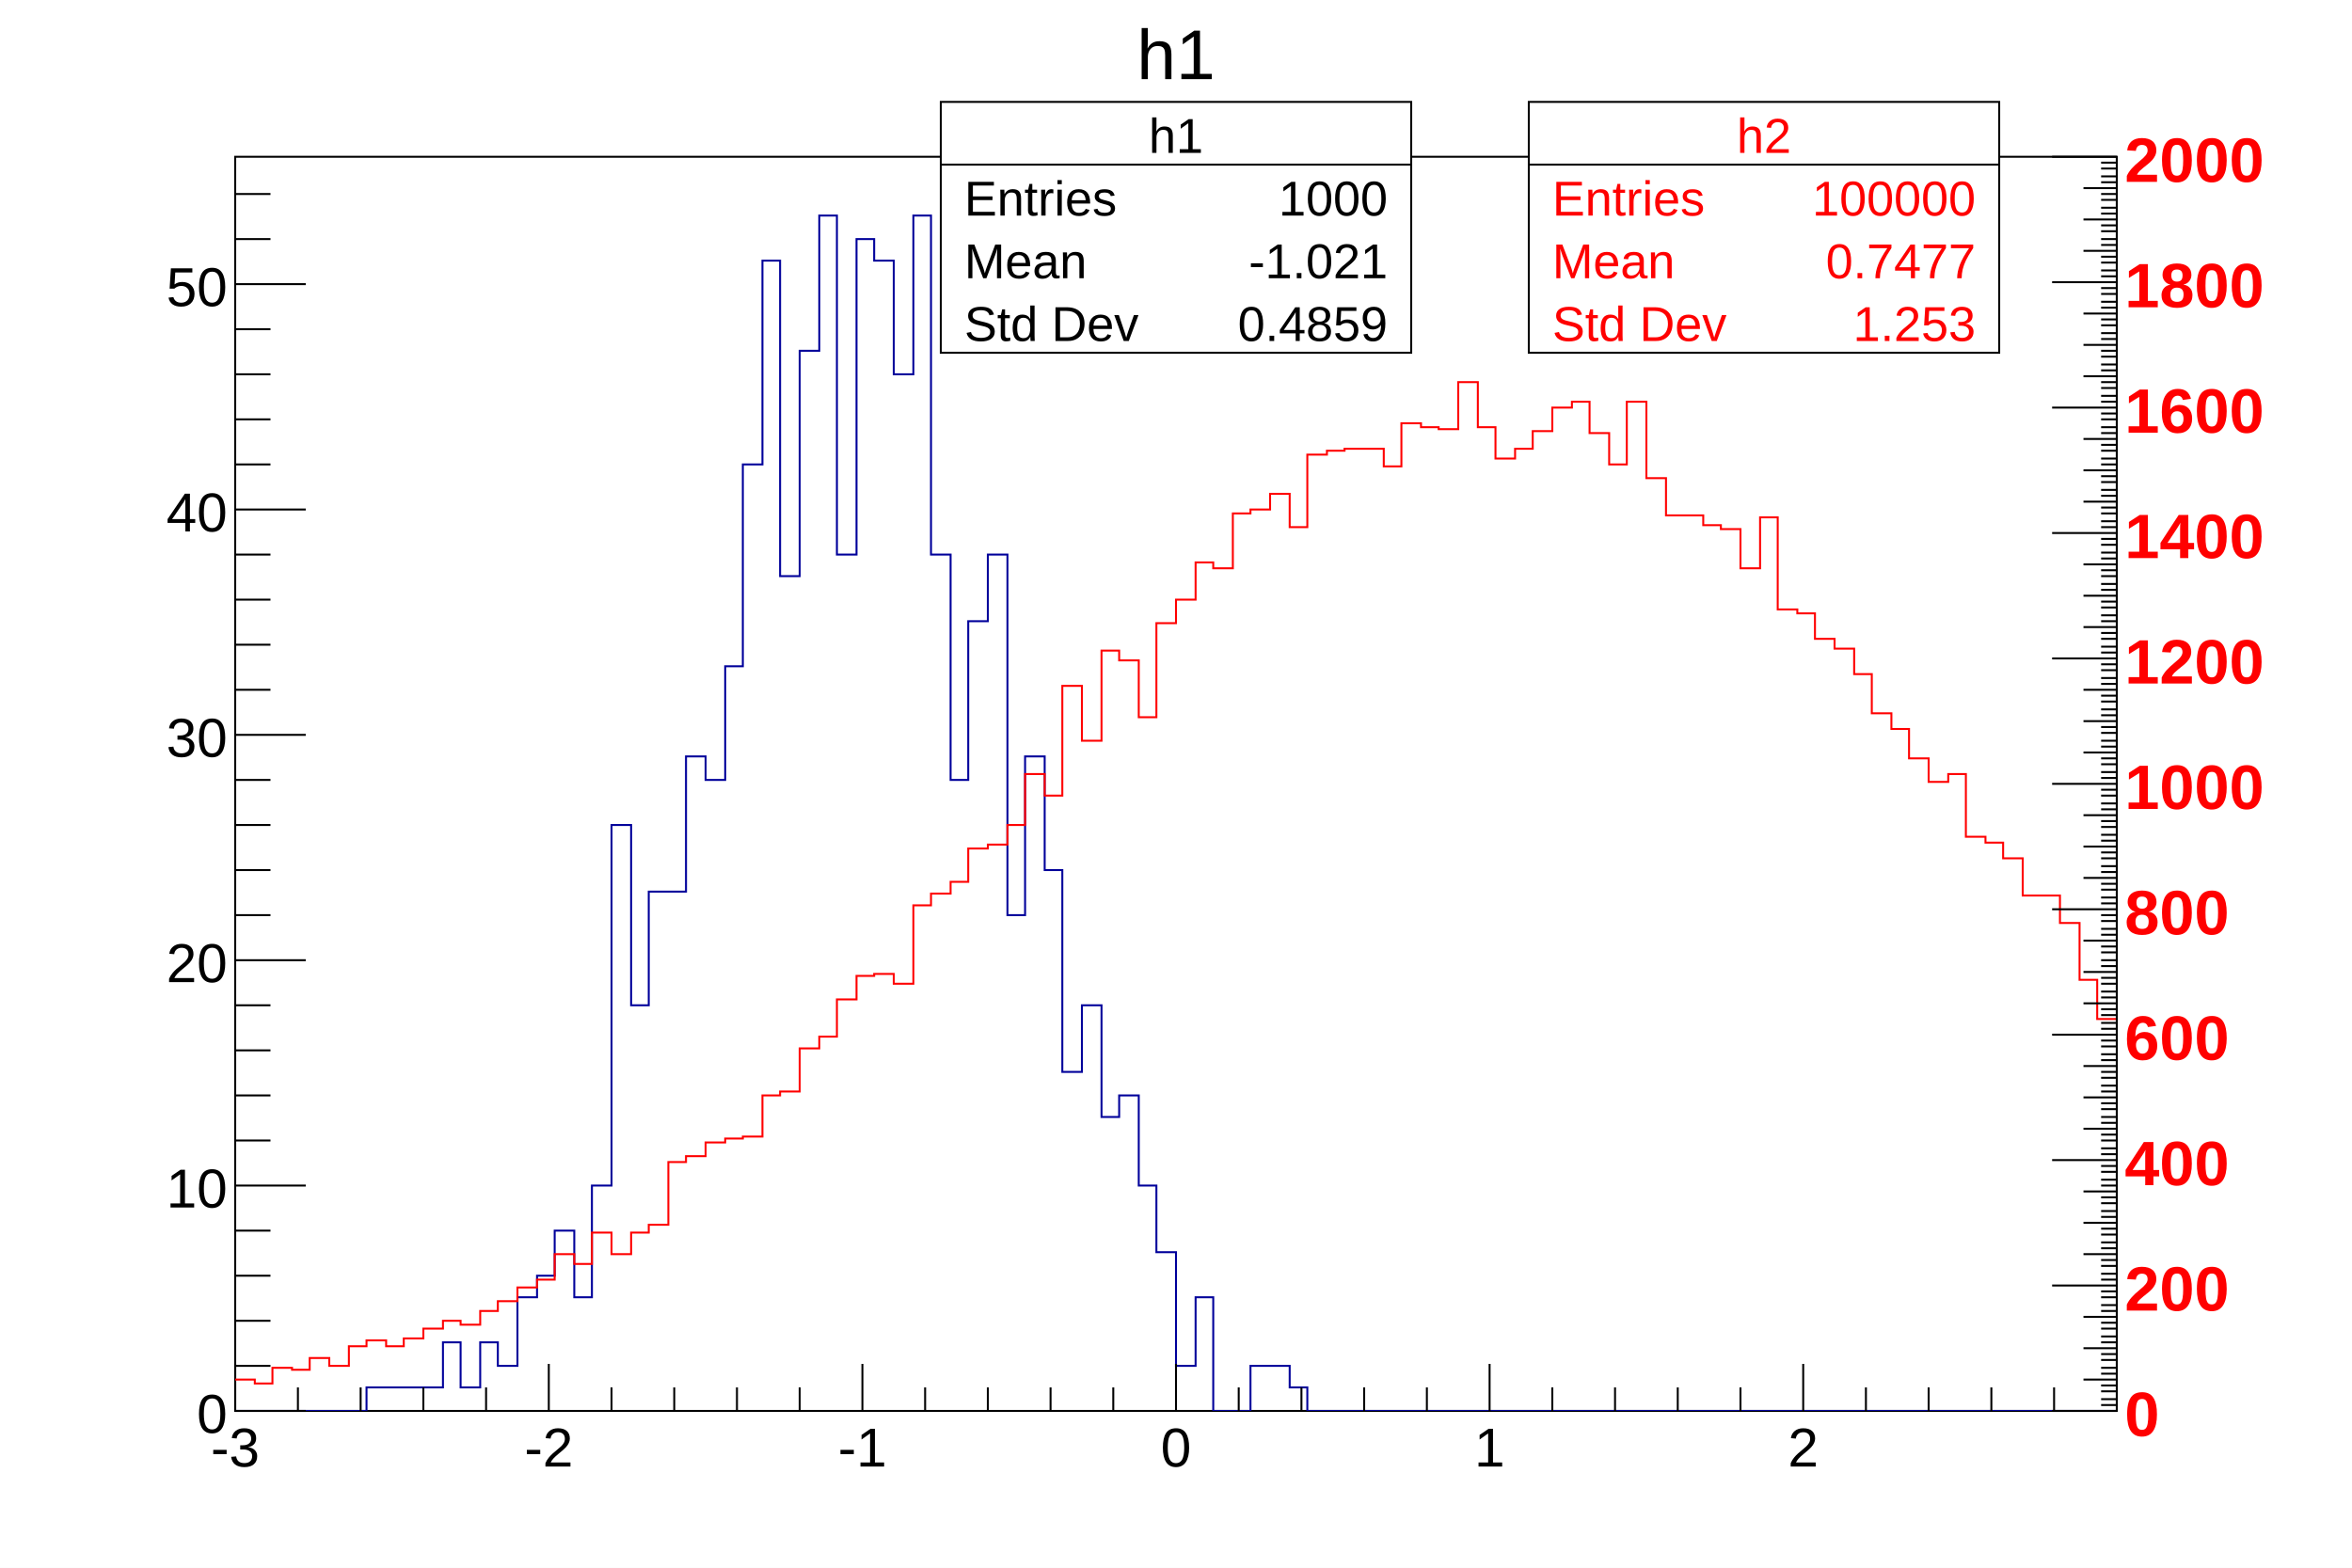
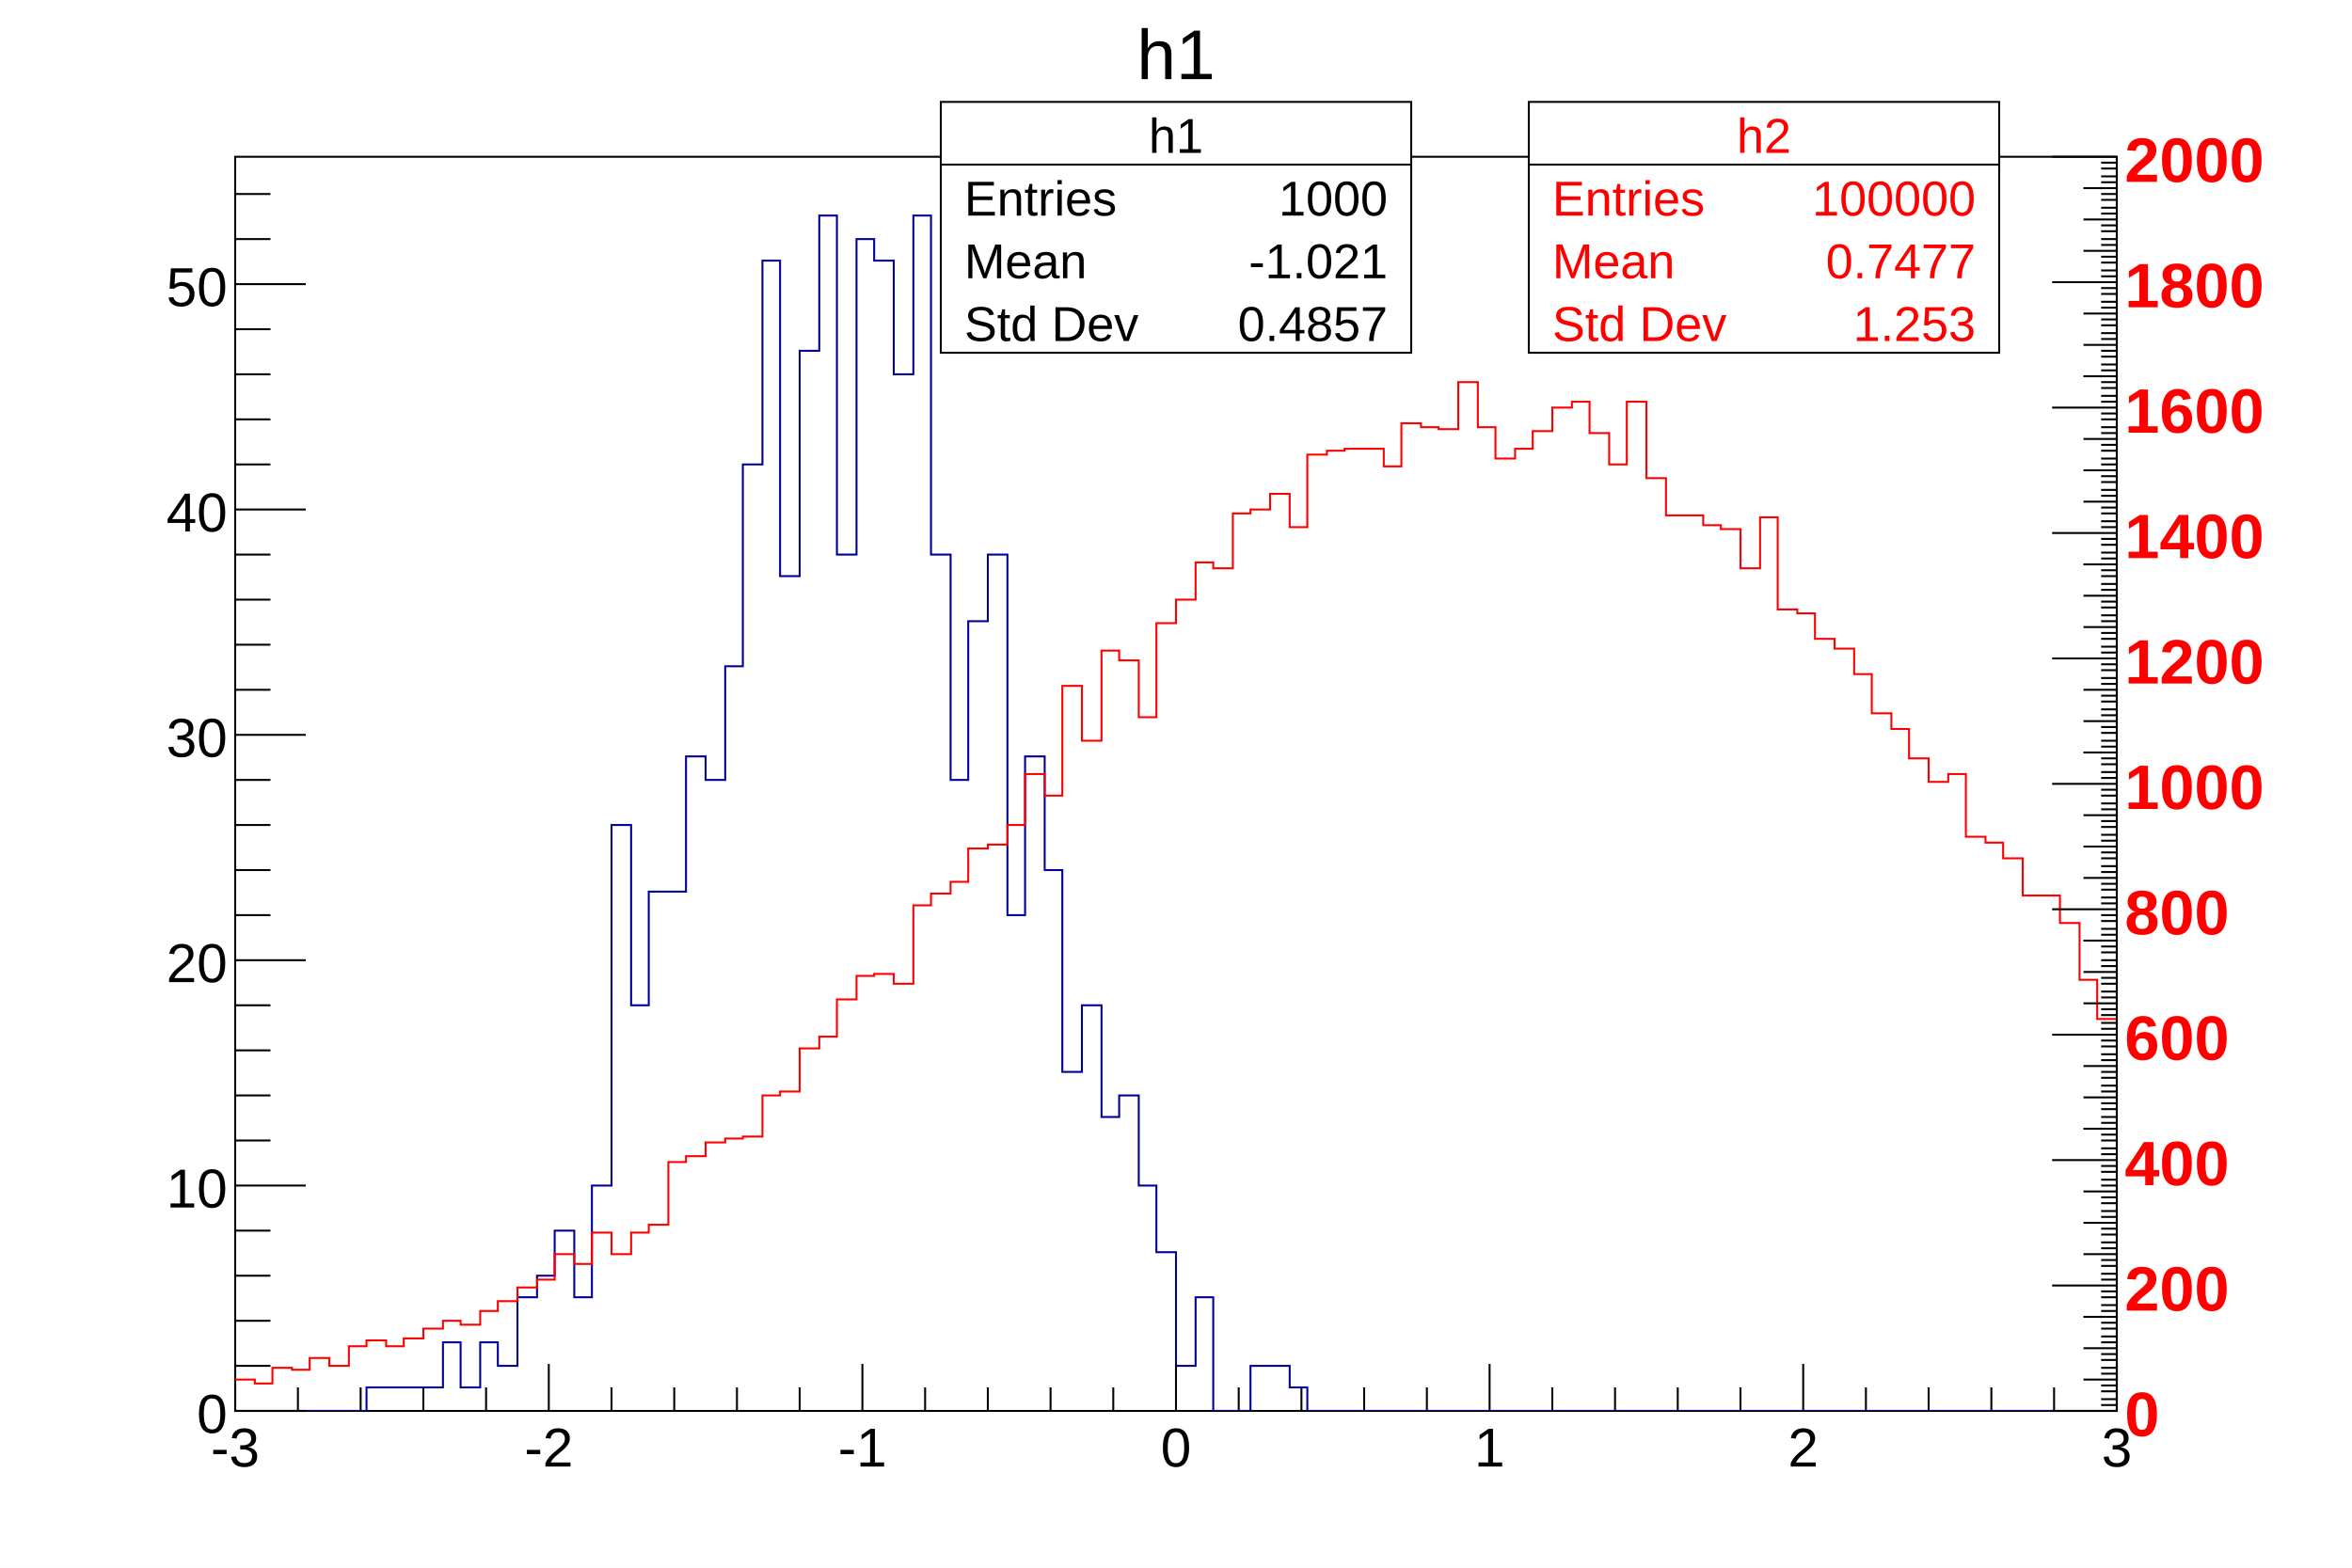
<svg xmlns="http://www.w3.org/2000/svg" viewBox="0 0 1200 800" preserveAspectRatio="none" width="1200" height="800">
  <rect x="0" y="0" width="1200" height="800" style="fill: white;" />
  <g>
    <svg pad="pad1" viewBox="0 0 1200 800" preserveAspectRatio="none" x="0" y="0" width="1200" height="800">
      <rect x="0" y="0" width="1200" height="800" style="fill: white;" />
      <g>
        <g transform="translate(120,80)">
          <rect x="0" y="0" width="960" height="640" style="fill: white; stroke: black; stroke-width: 1;" />
          <svg x="0" y="0" overflow="hidden" width="960" height="640" viewBox="0 0 960 640">
            <g objname="h1" objtype="TH1F">
              <path d="M0,640h67v-12h39v-23h9v23h10v-23h9v12h10v-35h10v-11h9v-23h10v34h9v-57h10v-184h10v92h9v-58h19v-69h10v12h10v-58h9v-103h10v-104h9v161h10v-115h10v-69h9v173h10v-161h9v11h10v58h10v-81h9v173h10v115h9v-81h10v-34h10v184h9v-81h10v58h9v103h10v-34h10v57h9v-11h10v46h9v34h10v58h10v-35h9v58h19v-23h20v11h9v12h413" style="stroke-linejoin: miter; stroke: rgb(0,0,154); stroke-width: 1; fill: none;" />
            </g>
          </svg>
          <g>
            <g transform="translate(0,640)">
-               <path d="M0,-24v24m32,-12v12m32,-12v12m32,-12v12m32,-12v12m32,-24v24m32,-12v12m32,-12v12m32,-12v12m32,-12v12m32,-24v24m32,-12v12m32,-12v12m32,-12v12m32,-12v12m32,-24v24m32,-12v12m32,-12v12m32,-12v12m32,-12v12m32,-24v24m32,-12v12m32,-12v12m32,-12v12m32,-12v12m32,-24v24m32,-12v12m32,-12v12m32,-12v12m32,-12v12" style="stroke: black; stroke-width: 1;" />
+               <path d="M0,-24v24m32,-12v12m32,-12v12m32,-12v12m32,-12v12m32,-24v24m32,-12v12m32,-12v12m32,-12v12m32,-12v12m32,-24v24m32,-12v12m32,-12v12m32,-12v12m32,-12v12m32,-24v24m32,-12v12m32,-12v12m32,-12v12m32,-12v12m32,-24v24m32,-12v12m32,-12v12m32,-12v12m32,-12v12m32,-24v24m32,-12v12m32,-12v12m32,-12v12m32,-12v12m32,-24v24" style="stroke: black; stroke-width: 1;" />
              <g font-family="Arial" font-size="28" space="preserve">
                <text fill="black" text-anchor="middle" dy=".8em" transform="translate(0,6)">-3</text>
                <text fill="black" text-anchor="middle" dy=".8em" transform="translate(160,6)">-2</text>
                <text fill="black" text-anchor="middle" dy=".8em" transform="translate(320,6)">-1</text>
                <text fill="black" text-anchor="middle" dy=".8em" transform="translate(480,6)">0</text>
                <text fill="black" text-anchor="middle" dy=".8em" transform="translate(640,6)">1</text>
                <text fill="black" text-anchor="middle" dy=".8em" transform="translate(800,6)">2</text>
+                 <text fill="black" text-anchor="middle" dy=".8em" transform="translate(960,6)">3</text>
              </g>
            </g>
            <g>
              <path d="M36,640h-36m18,-23h-18m18,-23h-18m18,-23h-18m18,-23h-18m36,-23h-36m18,-23h-18m18,-23h-18m18,-23h-18m18,-23h-18m36,-23h-36m18,-23h-18m18,-23h-18m18,-23h-18m18,-23h-18m36,-23h-36m18,-23h-18m18,-23h-18m18,-23h-18m18,-23h-18m36,-23h-36m18,-23h-18m18,-23h-18m18,-23h-18m18,-23h-18m36,-23h-36m18,-23h-18m18,-23h-18" style="stroke: black; stroke-width: 1;" />
              <g font-family="Arial" font-size="28" space="preserve">
                <text fill="black" text-anchor="end" dy=".4em" transform="translate(-4,640)">0</text>
                <text fill="black" text-anchor="end" dy=".4em" transform="translate(-4,525)">10</text>
                <text fill="black" text-anchor="end" dy=".4em" transform="translate(-4,410)">20</text>
                <text fill="black" text-anchor="end" dy=".4em" transform="translate(-4,295)">30</text>
                <text fill="black" text-anchor="end" dy=".4em" transform="translate(-4,180)">40</text>
                <text fill="black" text-anchor="end" dy=".4em" transform="translate(-4,65)">50</text>
              </g>
            </g>
          </g>
        </g>
        <g objname="title" objtype="TPaveText" transform="translate(567,4)" font-family="Arial" font-size="36" space="preserve">
          <path d="M0,0h65v44h-65z" style="fill: none;" />
          <text fill="black" text-anchor="middle" dy=".4em" transform="translate(33,22)">h1</text>
        </g>
        <g objname="stats" objtype="TPaveStats" transform="translate(480,52)" font-family="Arial" font-size="25" space="preserve">
          <path d="M0,0h240v128h-240z" style="fill: white; stroke: black; stroke-width: 1;" />
          <text fill="black" text-anchor="middle" dy=".4em" transform="translate(120,16)">h1</text>
          <text fill="black" text-anchor="start" dy=".4em" transform="translate(12,48)">Entries </text>
          <text fill="black" text-anchor="end" dy=".4em" transform="translate(228,48)"> 1000</text>
          <text fill="black" text-anchor="start" dy=".4em" transform="translate(12,80)">Mean </text>
          <text fill="black" text-anchor="end" dy=".4em" transform="translate(228,80)"> -1.021</text>
          <text fill="black" text-anchor="start" dy=".4em" transform="translate(12,112)">Std Dev </text>
-           <text fill="black" text-anchor="end" dy=".4em" transform="translate(228,112)"> 0.4859</text>
+           <text fill="black" text-anchor="end" dy=".4em" transform="translate(228,112)"> 0.4857</text>
          <path d="M0,32h240" style="stroke: black; stroke-width: 1;" />
        </g>
      </g>
    </svg>
    <svg pad="pad2" viewBox="0 0 1200 800" preserveAspectRatio="none" x="0" y="0" width="1200" height="800">
      <rect x="0" y="0" width="1200" height="800" style="fill: white; opacity: 0;" />
      <g>
        <g transform="translate(120,80)">
          <rect x="0" y="0" width="960" height="640" style="fill: white; opacity: 0; stroke: black; stroke-width: 1;" />
          <svg x="0" y="0" overflow="hidden" width="960" height="640" viewBox="0 0 960 640">
            <g objname="h2" objtype="TH1F">
              <path d="M0,624h10v2h9v-8h10v1h9v-6h10v4h10v-10h9v-3h10v3h9v-4h10v-5h10v-4h9v2h10v-7h9v-5h10v-7h10v-4h9v-13h10v5h9v-16h10v11h10v-11h9v-4h10v-32h9v-3h10v-7h10v-2h9v-1h10v-21h9v-2h10v-22h10v-6h9v-19h10v-12h9v-1h10v5h10v-40h9v-6h10v-6h9v-17h10v-2h10v-10h9v-26h10v11h9v-56h10v28h10v-46h9v5h10v29h9v-48h10v-12h10v-19h9v3h10v-28h9v-2h10v-8h10v17h9v-37h10v-2h9v-1h20v9h9v-22h10v2h9v1h10v-24h10v23h9v16h10v-5h9v-9h10v-12h10v-3h9v16h10v16h9v-32h10v39h10v19h19v5h9v2h10v20h10v-26h9v47h10v2h9v13h10v5h10v13h9v20h10v8h9v15h10v12h10v-4h9v32h10v3h9v8h10v19h19v14h10v29h9v20h10" style="stroke-linejoin: miter; stroke: rgb(255,0,0); stroke-width: 1; fill: none;" />
            </g>
          </svg>
        </g>
        <g objname="name" objtype="TGaxis" transform="translate(1080,80)">
          <line x1="0" y1="640" style="stroke: black; stroke-width: 1;" />
          <path d="M0,640h-33m33,-3h-8m8,-3h-8m8,-4h-8m8,-3h-8m8,-3h-17m17,-3h-8m8,-3h-8m8,-4h-8m8,-3h-8m8,-3h-17m17,-3h-8m8,-3h-8m8,-4h-8m8,-3h-8m8,-3h-17m17,-3h-8m8,-3h-8m8,-4h-8m8,-3h-8m8,-3h-33m33,-3h-8m8,-3h-8m8,-4h-8m8,-3h-8m8,-3h-17m17,-3h-8m8,-3h-8m8,-4h-8m8,-3h-8m8,-3h-17m17,-3h-8m8,-3h-8m8,-4h-8m8,-3h-8m8,-3h-17m17,-3h-8m8,-3h-8m8,-4h-8m8,-3h-8m8,-3h-33m33,-3h-8m8,-3h-8m8,-4h-8m8,-3h-8m8,-3h-17m17,-3h-8m8,-3h-8m8,-4h-8m8,-3h-8m8,-3h-17m17,-3h-8m8,-3h-8m8,-4h-8m8,-3h-8m8,-3h-17m17,-3h-8m8,-3h-8m8,-4h-8m8,-3h-8m8,-3h-33m33,-3h-8m8,-3h-8m8,-4h-8m8,-3h-8m8,-3h-17m17,-3h-8m8,-3h-8m8,-4h-8m8,-3h-8m8,-3h-17m17,-3h-8m8,-3h-8m8,-4h-8m8,-3h-8m8,-3h-17m17,-3h-8m8,-3h-8m8,-4h-8m8,-3h-8m8,-3h-33m33,-3h-8m8,-3h-8m8,-4h-8m8,-3h-8m8,-3h-17m17,-3h-8m8,-3h-8m8,-4h-8m8,-3h-8m8,-3h-17m17,-3h-8m8,-3h-8m8,-4h-8m8,-3h-8m8,-3h-17m17,-3h-8m8,-3h-8m8,-4h-8m8,-3h-8m8,-3h-33m33,-3h-8m8,-3h-8m8,-4h-8m8,-3h-8m8,-3h-17m17,-3h-8m8,-3h-8m8,-4h-8m8,-3h-8m8,-3h-17m17,-3h-8m8,-3h-8m8,-4h-8m8,-3h-8m8,-3h-17m17,-3h-8m8,-3h-8m8,-4h-8m8,-3h-8m8,-3h-33m33,-3h-8m8,-3h-8m8,-4h-8m8,-3h-8m8,-3h-17m17,-3h-8m8,-3h-8m8,-4h-8m8,-3h-8m8,-3h-17m17,-3h-8m8,-3h-8m8,-4h-8m8,-3h-8m8,-3h-17m17,-3h-8m8,-3h-8m8,-4h-8m8,-3h-8m8,-3h-33m33,-3h-8m8,-3h-8m8,-4h-8m8,-3h-8m8,-3h-17m17,-3h-8m8,-3h-8m8,-4h-8m8,-3h-8m8,-3h-17m17,-3h-8m8,-3h-8m8,-4h-8m8,-3h-8m8,-3h-17m17,-3h-8m8,-3h-8m8,-4h-8m8,-3h-8m8,-3h-33m33,-3h-8m8,-3h-8m8,-4h-8m8,-3h-8m8,-3h-17m17,-3h-8m8,-3h-8m8,-4h-8m8,-3h-8m8,-3h-17m17,-3h-8m8,-3h-8m8,-4h-8m8,-3h-8m8,-3h-17m17,-3h-8m8,-3h-8m8,-4h-8m8,-3h-8m8,-3h-33m33,-3h-8m8,-3h-8m8,-4h-8m8,-3h-8m8,-3h-17m17,-3h-8m8,-3h-8m8,-4h-8m8,-3h-8m8,-3h-17m17,-3h-8m8,-3h-8m8,-4h-8m8,-3h-8m8,-3h-17m17,-3h-8m8,-3h-8m8,-4h-8m8,-3h-8m8,-3h-33" style="stroke: black; stroke-width: 1;" />
          <g font-family="Arial" font-size="32" space="preserve" font-weight="bold">
            <text fill="rgb(255,0,0)" text-anchor="start" dy=".4em" transform="translate(4,640)">0</text>
            <text fill="rgb(255,0,0)" text-anchor="start" dy=".4em" transform="translate(4,576)">200</text>
            <text fill="rgb(255,0,0)" text-anchor="start" dy=".4em" transform="translate(4,512)">400</text>
            <text fill="rgb(255,0,0)" text-anchor="start" dy=".4em" transform="translate(4,448)">600</text>
            <text fill="rgb(255,0,0)" text-anchor="start" dy=".4em" transform="translate(4,384)">800</text>
            <text fill="rgb(255,0,0)" text-anchor="start" dy=".4em" transform="translate(4,320)">1000</text>
            <text fill="rgb(255,0,0)" text-anchor="start" dy=".4em" transform="translate(4,256)">1200</text>
            <text fill="rgb(255,0,0)" text-anchor="start" dy=".4em" transform="translate(4,192)">1400</text>
            <text fill="rgb(255,0,0)" text-anchor="start" dy=".4em" transform="translate(4,128)">1600</text>
            <text fill="rgb(255,0,0)" text-anchor="start" dy=".4em" transform="translate(4,64)">1800</text>
            <text fill="rgb(255,0,0)" text-anchor="start" dy=".4em" transform="translate(4,0)">2000</text>
          </g>
        </g>
        <g objname="stats" objtype="TPaveStats" transform="translate(780,52)" font-family="Arial" font-size="25" space="preserve">
          <path d="M0,0h240v128h-240z" style="fill: white; stroke: black; stroke-width: 1;" />
          <text fill="rgb(255,0,0)" text-anchor="middle" dy=".4em" transform="translate(120,16)">h2</text>
          <text fill="rgb(255,0,0)" text-anchor="start" dy=".4em" transform="translate(12,48)">Entries </text>
          <text fill="rgb(255,0,0)" text-anchor="end" dy=".4em" transform="translate(228,48)"> 100000</text>
          <text fill="rgb(255,0,0)" text-anchor="start" dy=".4em" transform="translate(12,80)">Mean </text>
          <text fill="rgb(255,0,0)" text-anchor="end" dy=".4em" transform="translate(228,80)"> 0.7477</text>
          <text fill="rgb(255,0,0)" text-anchor="start" dy=".4em" transform="translate(12,112)">Std Dev </text>
          <text fill="rgb(255,0,0)" text-anchor="end" dy=".4em" transform="translate(228,112)"> 1.253</text>
          <path d="M0,32h240" style="stroke: black; stroke-width: 1;" />
        </g>
      </g>
    </svg>
  </g>
</svg>
